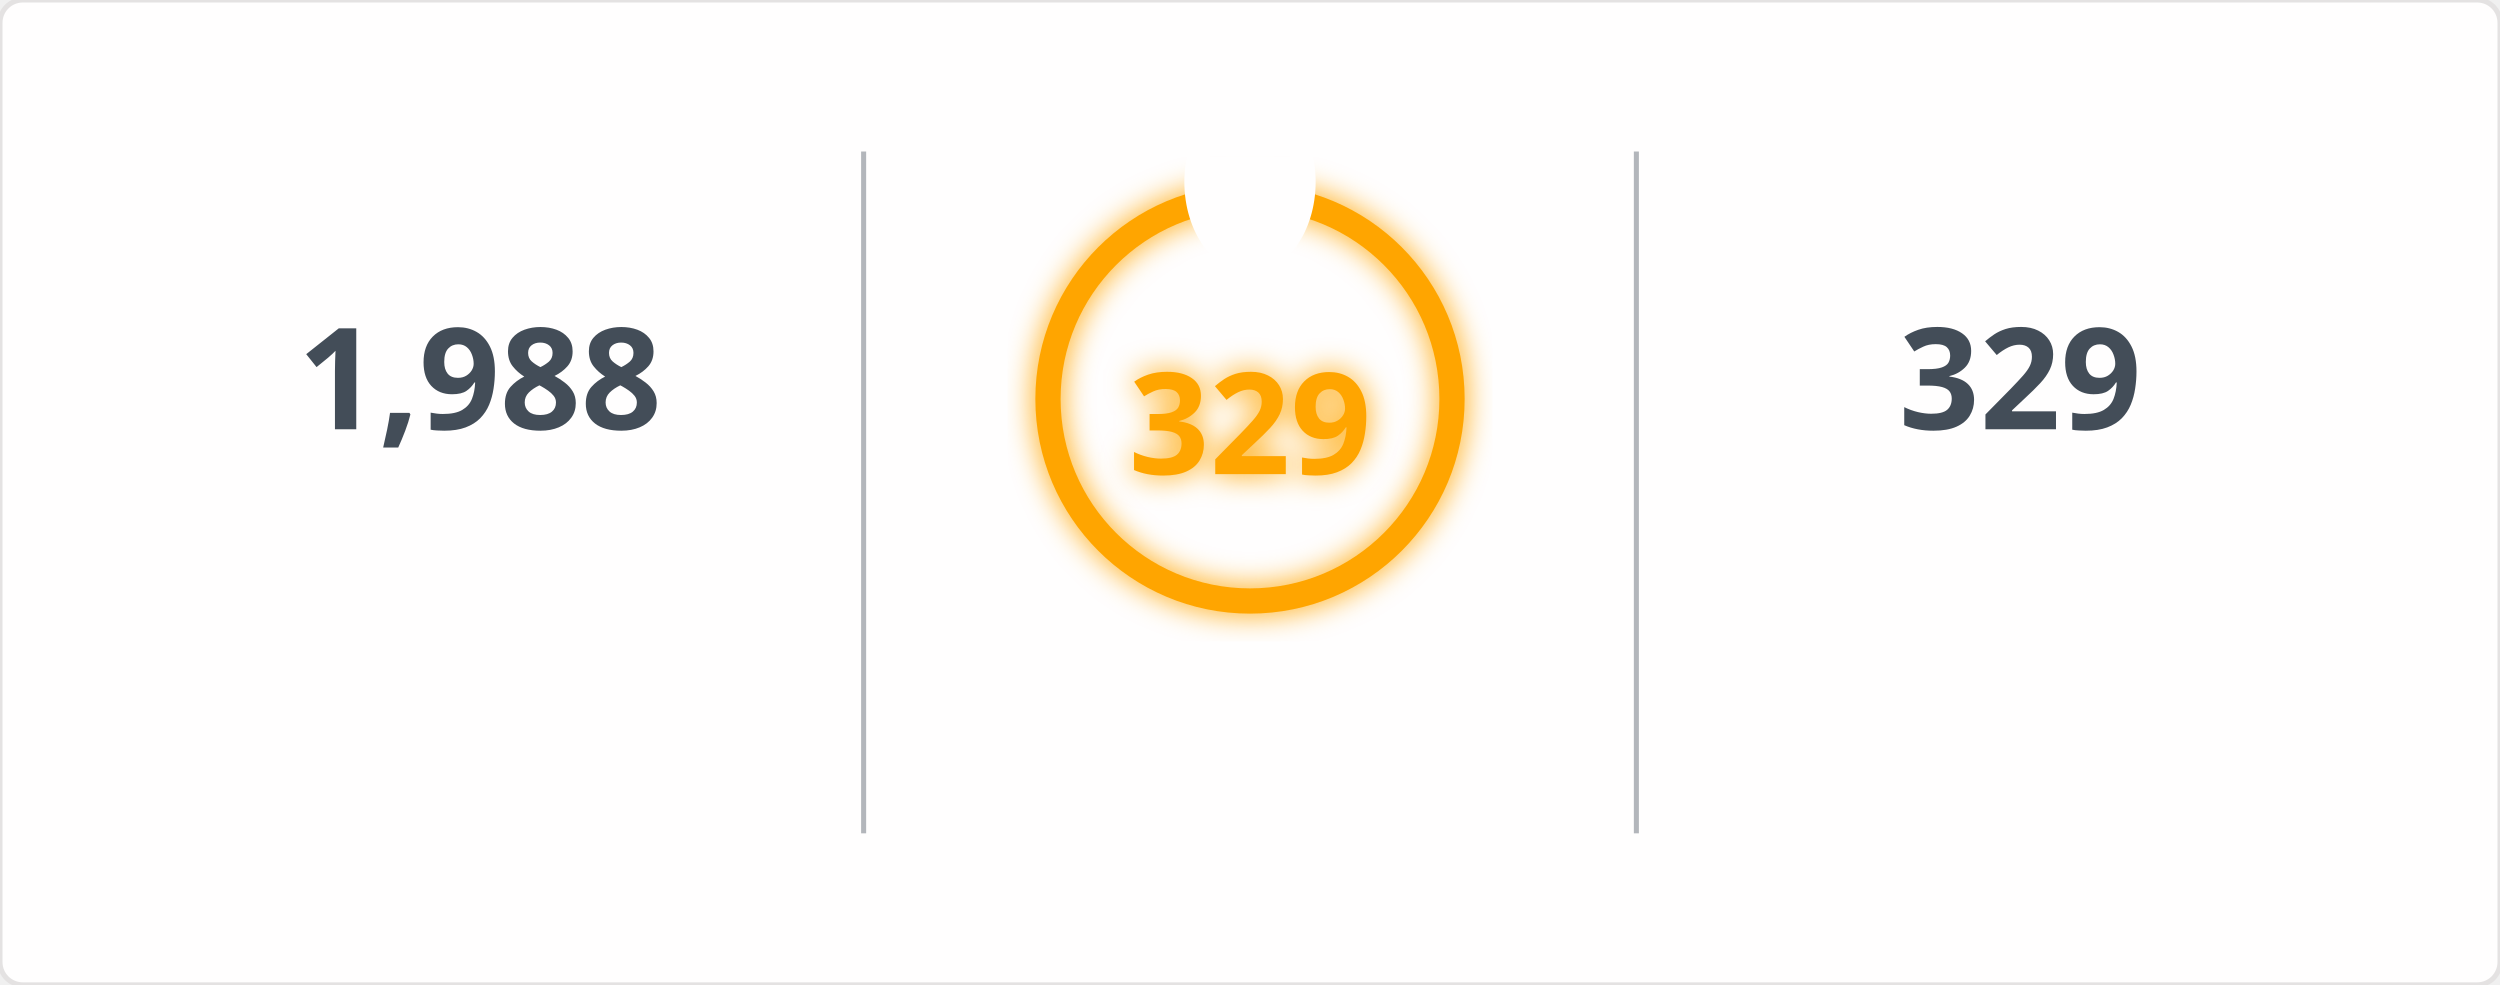
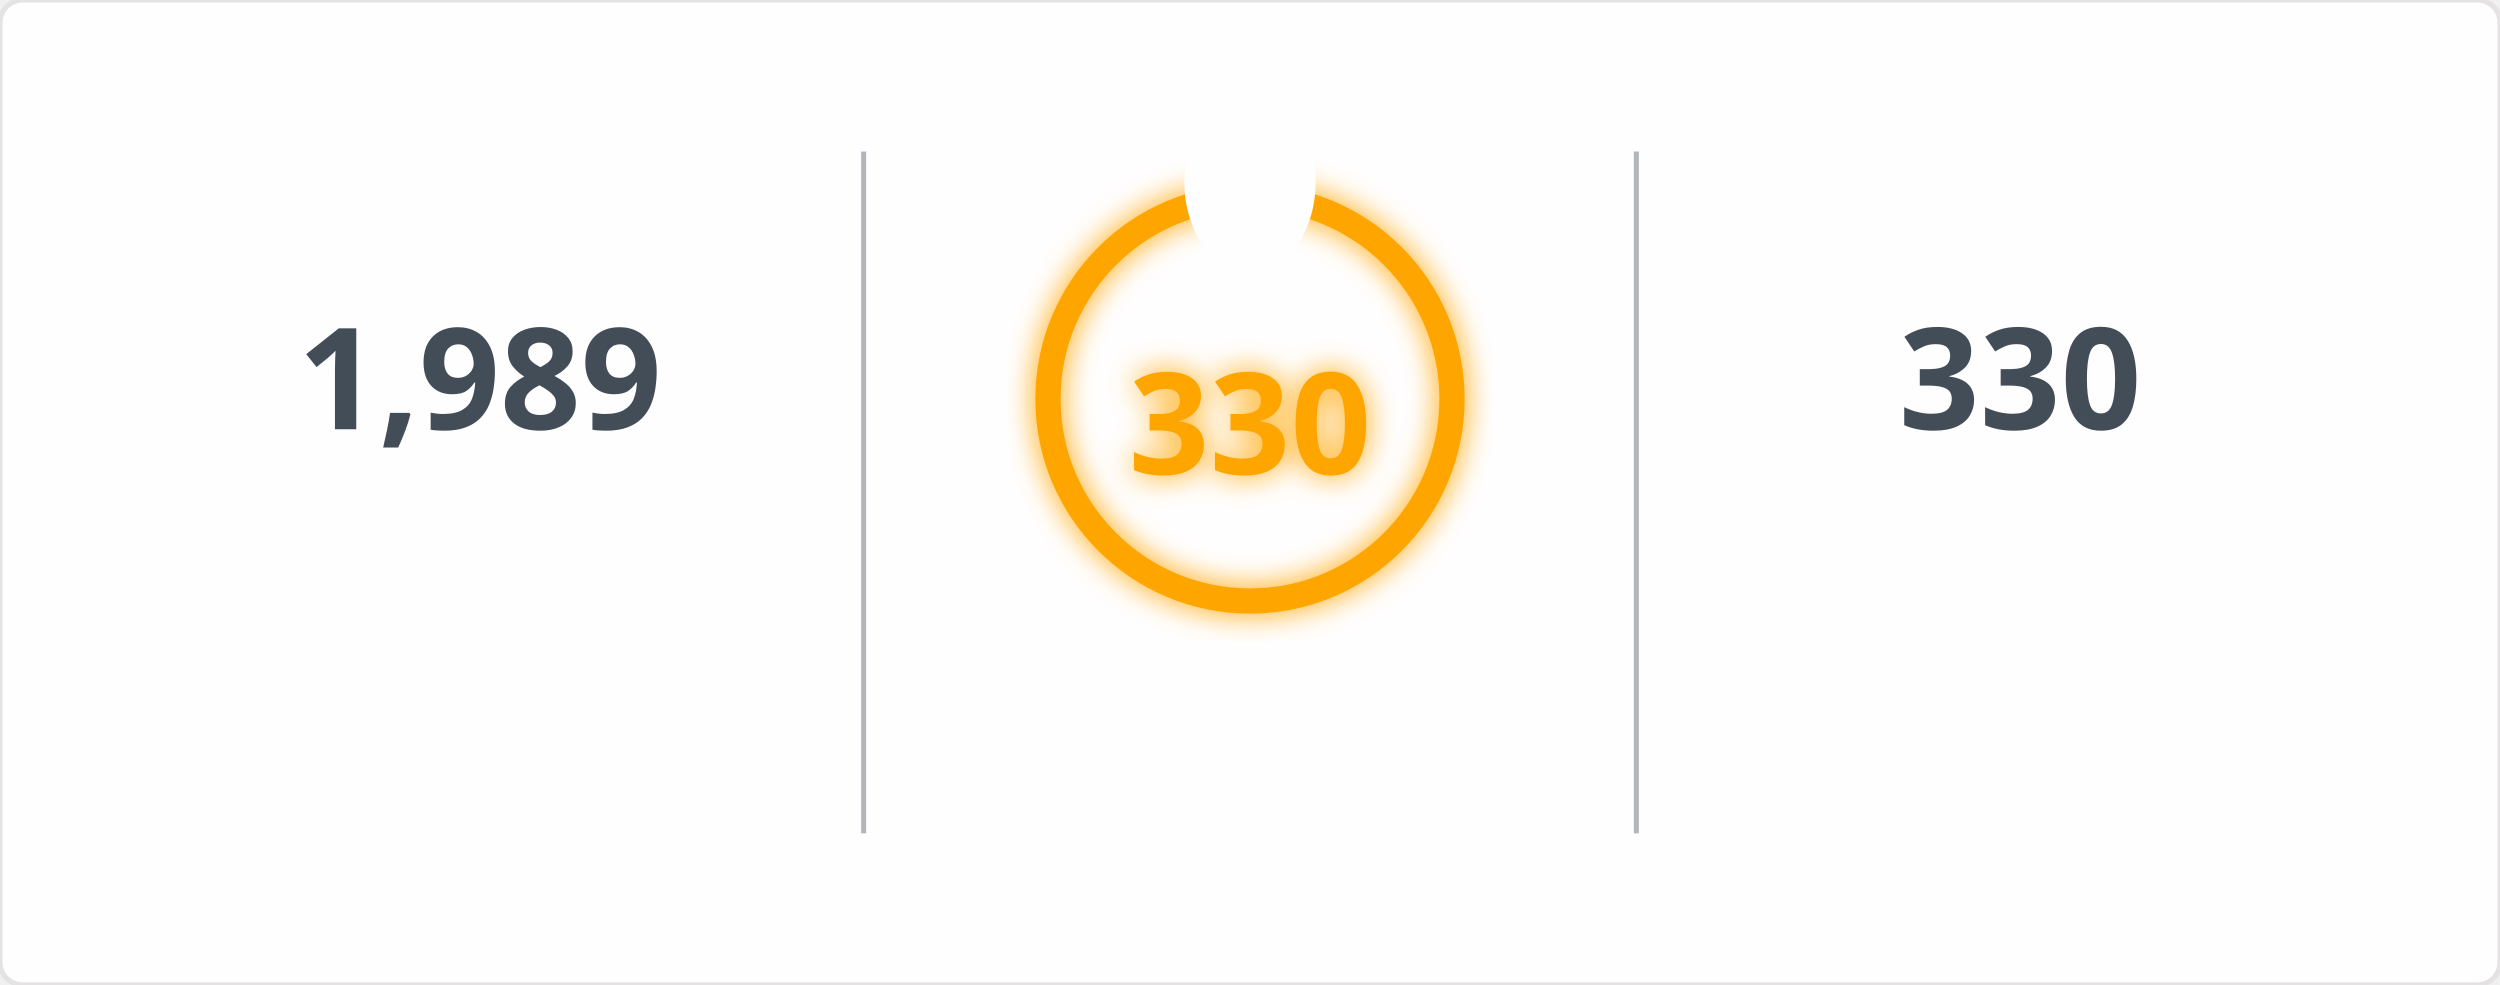
<svg xmlns="http://www.w3.org/2000/svg" width="495" height="195" viewBox="0 0 495 195">
  <defs>
    <filter id="glow" x="-50%" y="-50%" width="200%" height="200%">
      <feGaussianBlur in="SourceGraphic" stdDeviation="3" result="blur" />
      <feMerge>
        <feMergeNode in="blur" />
        <feMergeNode in="SourceGraphic" />
      </feMerge>
    </filter>
    <mask id="mask_out_ring_behind_fire">
      <rect width="495" height="195" fill="white" />
      <ellipse cx="247.5" cy="36" rx="13" ry="18" fill="black" />
    </mask>
  </defs>
  <style>
        @keyframes fadein {
          0% { opacity: 0; }
          100% { opacity: 1; }
        }
        @keyframes glowPulse {
          0% { opacity: 0.6; }
          50% { opacity: 1; }
          100% { opacity: 0.6; }
        }
        @keyframes currstreak {
          0% { font-size: 3px; opacity: 0.2; }
          80% { font-size: 34px; opacity: 1; }
          100% { font-size: 28px; opacity: 1; }
        }
        .header-fire { font: 600 20px 'Segoe UI', Ubuntu, Sans-Serif; fill: orange; filter: url(#glow); animation: glowPulse 2s infinite; }
        .header-text { font: 600 20px 'Segoe UI', Ubuntu, Sans-Serif; fill: black; }
        .stat { font: 700 28px 'Segoe UI', Ubuntu, Sans-Serif; fill: #434d58; text-anchor: middle; animation: fadein 0.6s forwards; }
        .label { font: 400 14px 'Segoe UI', Ubuntu, Sans-Serif; fill: #434d58; text-anchor: middle; opacity: 0; animation: fadein 0.8s forwards; }
        .range { font: 400 12px 'Segoe UI', Ubuntu, Sans-Serif; fill: #434d58; text-anchor: middle; opacity: 0; animation: fadein 1s forwards; }
        .circle-label { font: 700 28px 'Segoe UI', Ubuntu, Sans-Serif; fill: orange; text-anchor: middle; dominant-baseline: middle; filter: url(#glow); animation: currstreak 0.6s forwards; }
        .ring { stroke: orange; filter: url(#glow); animation: glowPulse 2s infinite; }
        .divider { stroke: #434d58; stroke-opacity: 0.4; stroke-width: 1; }
      </style>
  <rect width="100%" height="100%" fill="#fffefe" stroke="#e4e2e2" rx="4.5" />
  <line x1="171" y1="30" x2="171" y2="165" class="divider" />
  <line x1="324" y1="30" x2="324" y2="165" class="divider" />
-   <text x="95" y="85" class="stat">1,988</text>
+   <text x="95" y="85" class="stat">1,989</text>
  <text x="95" y="115" class="label">Total Contributions</text>
  <text x="95" y="145" class="range">Jul 10, 2023 - Present</text>
  <g mask="url(#mask_out_ring_behind_fire)">
    <circle cx="247.5" cy="79" r="40" stroke-width="5" class="ring" fill="none" />
  </g>
  <g transform="translate(247.5, 23.5)" style="opacity: 0; animation: fadein 0.5s linear forwards 0.6s">
    <path d="M -12 -0.5 L 15 -0.5 L 15 23.5 L -12 23.5 Z" fill="none" />
    <path d="M 1.5 0.67 C 1.5 0.67 2.24 3.32 2.24 5.47 C 2.24 7.53 0.89 9.2 -1.17 9.2 C -3.23 9.2 -4.79 7.53 -4.79 5.47 L -4.76 5.11 C -6.78 7.51 -8 10.62 -8 13.99 C -8 18.41 -4.42 22 0 22 C 4.42 22 8 18.41 8 13.99 C 8 8.6 5.41 3.79 1.5 0.67 Z M -0.29 19 C -2.07 19 -3.51 17.6 -3.51 15.86 C -3.51 14.24 -2.46 13.1 -0.7 12.74 C 1.07 12.38 2.9 11.53 3.92 10.16 C 4.31 11.45 4.51 12.81 4.51 14.2 C 4.51 16.85 2.36 19 -0.29 19 Z" fill="orange" filter="url(#glow)" />
  </g>
-   <text x="247.5" y="84" class="circle-label">329</text>
+   <text x="247.5" y="84" class="circle-label">330</text>
  <text x="247.5" y="144" class="label" style="fill: orange">Current Streak</text>
-   <text x="247.5" y="168" class="range">Jun 24, 2025 - May 18</text>
-   <text x="400" y="85" class="stat">329</text>
+   <text x="247.5" y="168" class="range">Jun 24, 2025 - May 19</text>
+   <text x="400" y="85" class="stat">330</text>
  <text x="400" y="115" class="label">Longest Streak</text>
-   <text x="400" y="145" class="range">Jun 24, 2025 - May 18</text>
+   <text x="400" y="145" class="range">Jun 24, 2025 - May 19</text>
</svg>
